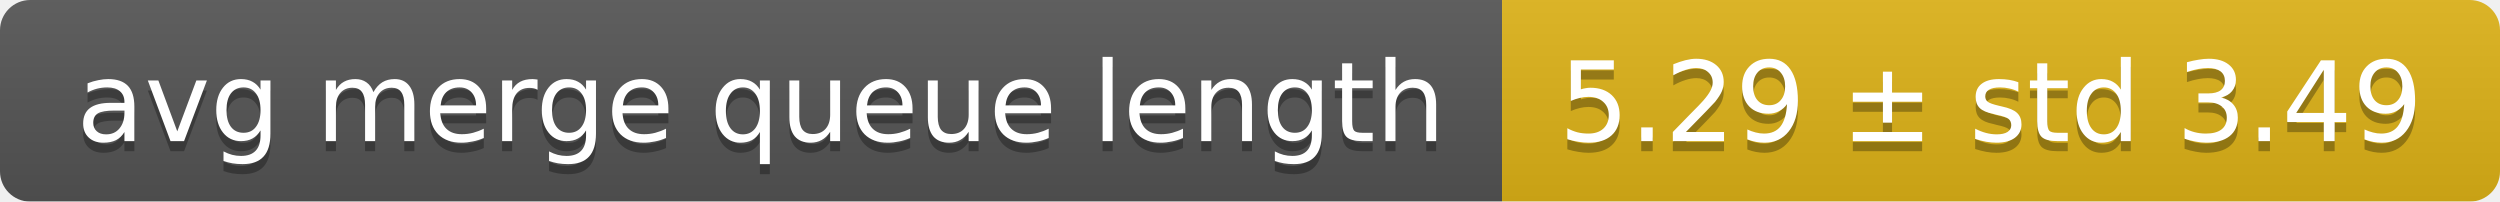
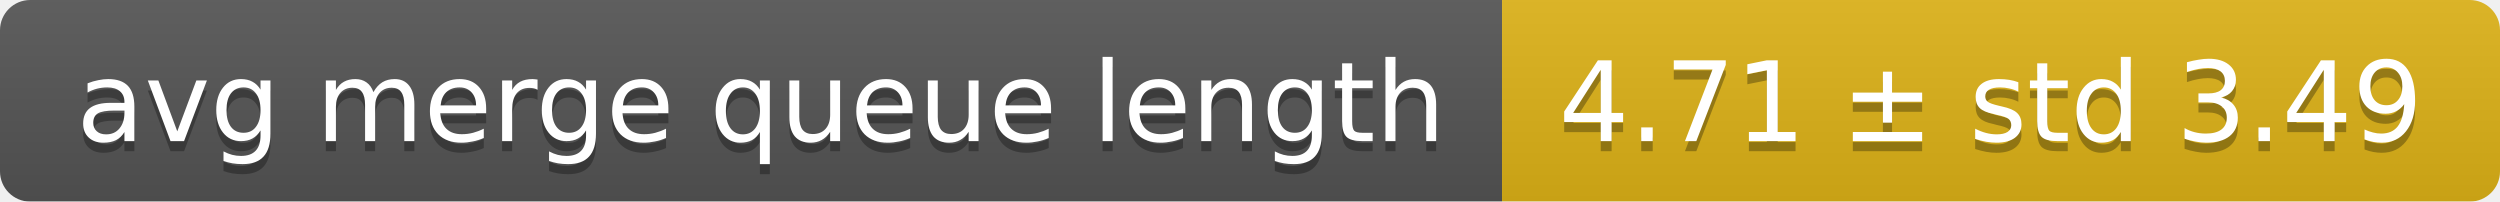
<svg xmlns="http://www.w3.org/2000/svg" width="248" height="20">
  <linearGradient id="smooth" x2="0" y2="100%">
    <stop offset="0" stop-color="#bbb" stop-opacity=".1" />
    <stop offset="1" stop-opacity=".1" />
  </linearGradient>
  <mask id="round">
    <rect width="248" height="20" rx="3" fill="#fff" />
  </mask>
  <g mask="url(#round)">
    <rect width="149" height="20" fill="#555" />
    <rect x="149" width="99" height="20" fill="#dfb317" />
    <rect width="248" height="20" fill="url(#smooth)" />
  </g>
  <g fill="#fff" text-anchor="middle" font-family="DejaVu Sans,Verdana,Geneva,sans-serif" font-size="11">
    <text x="75.5" y="15" fill="#010101" fill-opacity=".3">avg merge queue length</text>
    <text x="75.5" y="14">avg merge queue length</text>
-     <text x="197.5" y="15" fill="#010101" fill-opacity=".3">5.29 ± std 3.49</text>
-     <text x="197.5" y="14">5.29 ± std 3.49</text>
+     <text x="197.5" y="15" fill="#010101" fill-opacity=".3">4.71 ± std 3.49</text>
+     <text x="197.5" y="14">4.71 ± std 3.49</text>
  </g>
</svg>
